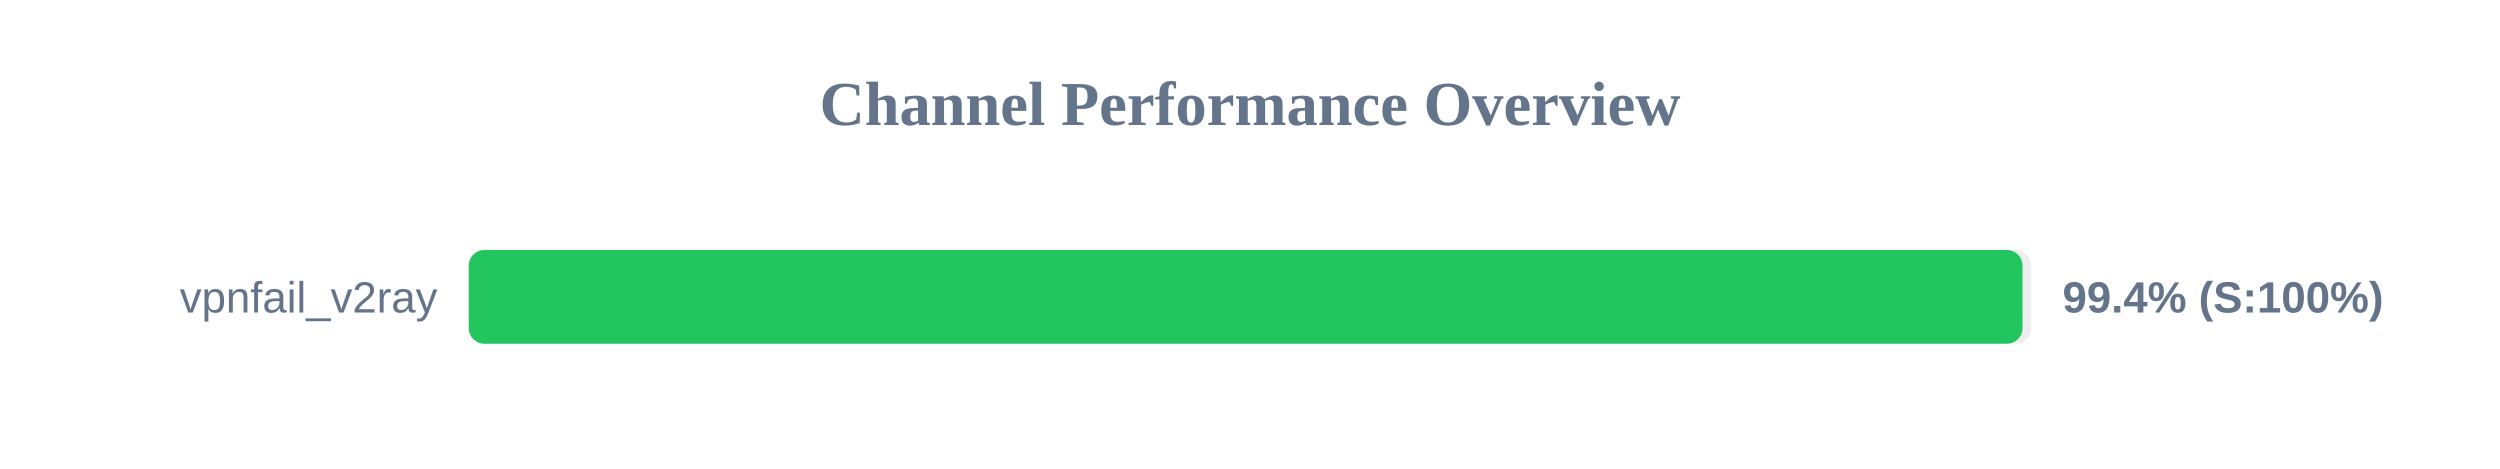
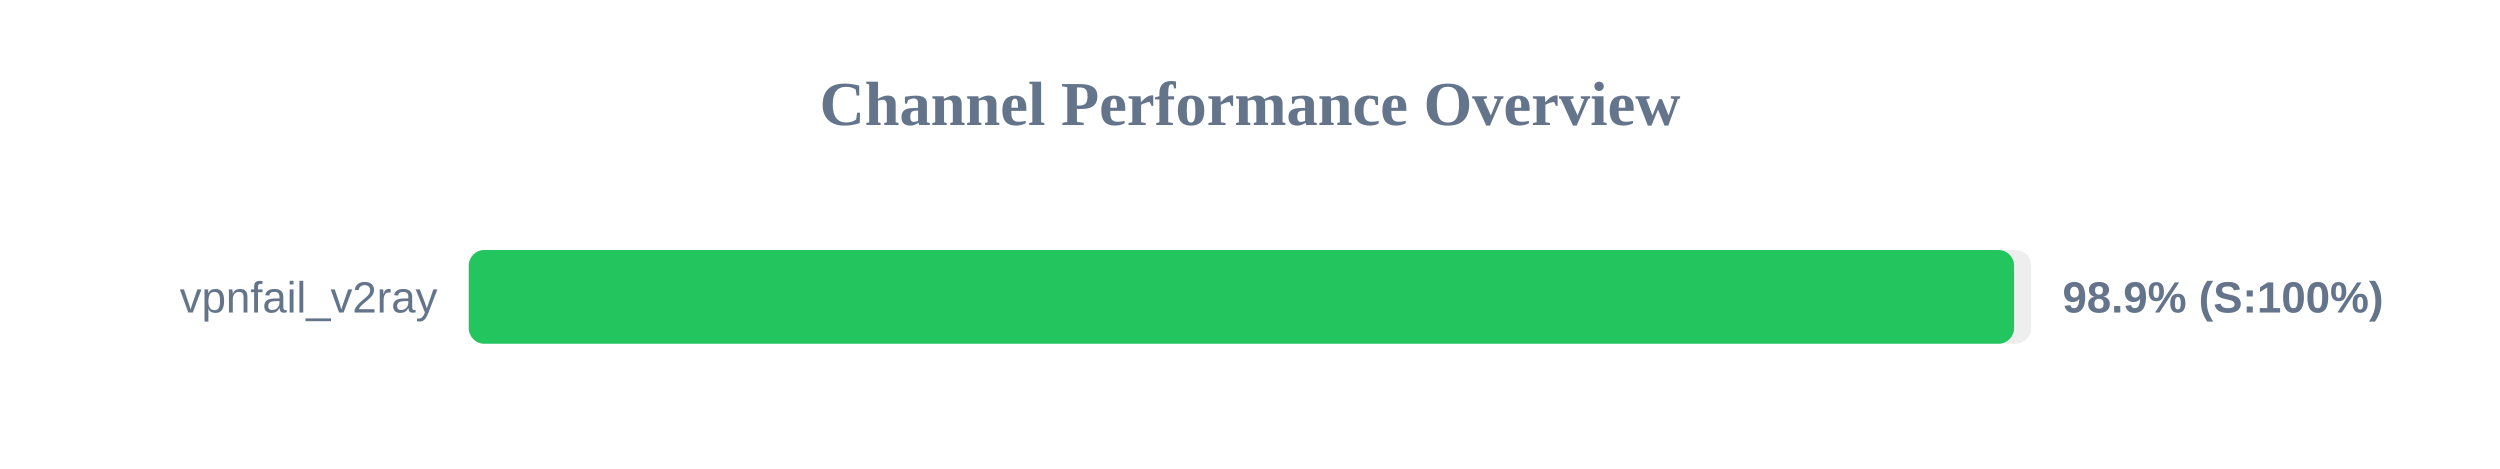
<svg xmlns="http://www.w3.org/2000/svg" width="800" height="150" version="1.1">
  <style>
        .row { font: 14px Arial; fill: #64748b; }
        .score { font: bold 14px Arial; fill: #64748b; }
    </style>
  <text x="400" y="40" text-anchor="middle" font-size="20px" font-weight="bold" fill="#64748b">Channel Performance Overview</text>
  <rect x="150" y="80" width="500" height="30" fill="#eee" rx="5" />
-   <rect x="150" y="80" width="497.2" height="30" fill="#22c55e" rx="5" />
+   <rect x="150" y="80" width="494.5" height="30" fill="#22c55e" rx="5" />
  <text x="140" y="100" text-anchor="end" class="row">vpnfail_v2ray</text>
-   <text x="660" y="100" text-anchor="start" class="score">99.4% (S:100%)</text>
+   <text x="660" y="100" text-anchor="start" class="score">98.9% (S:100%)</text>
</svg>
